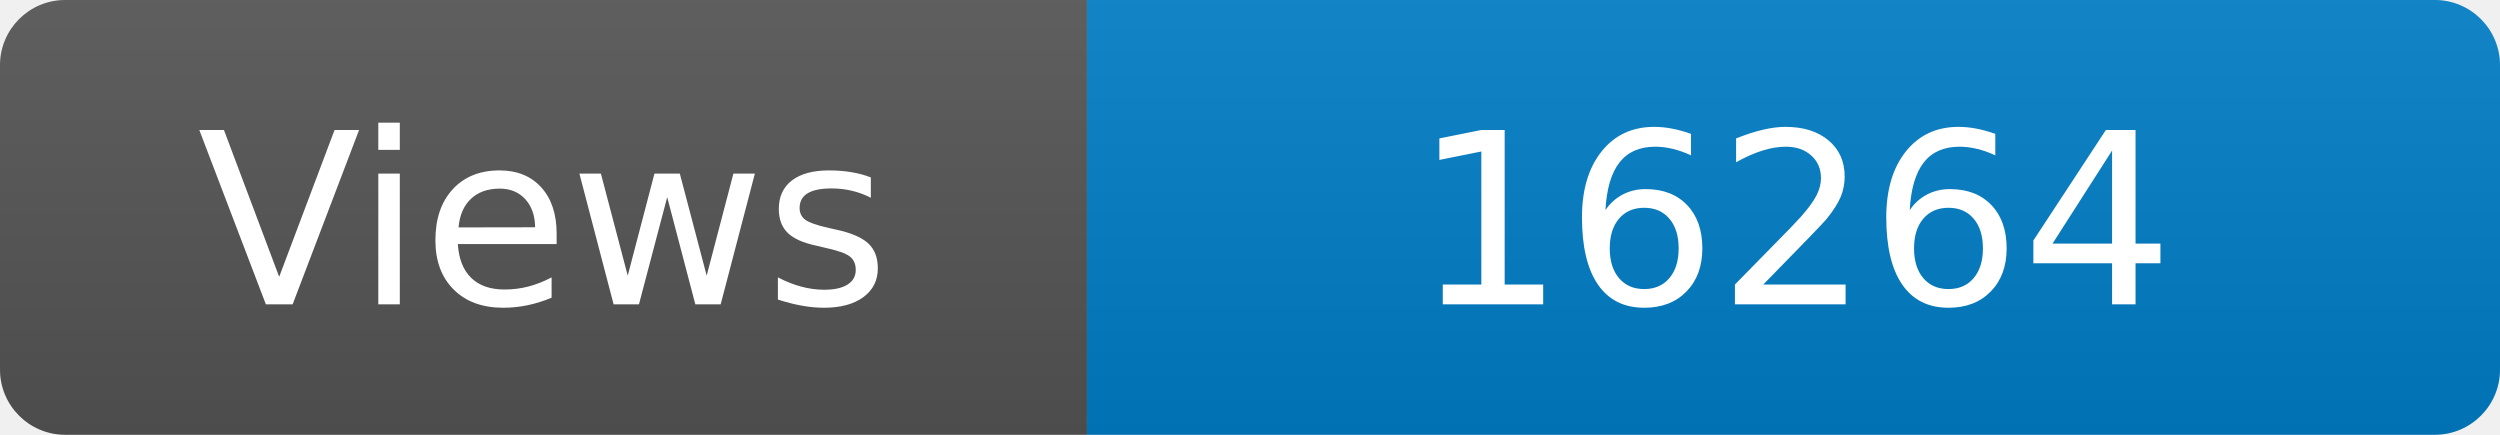
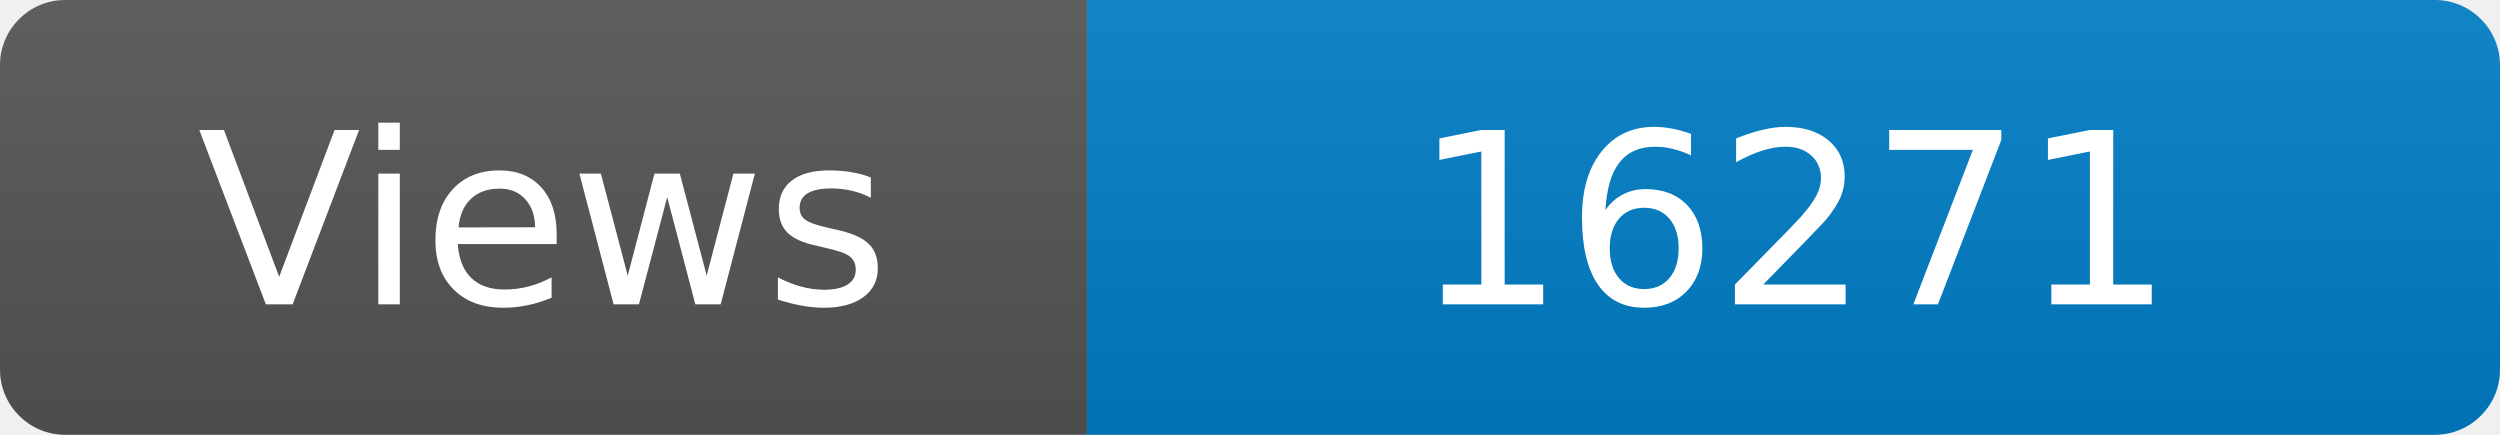
<svg xmlns="http://www.w3.org/2000/svg" width="115" height="20" role="img" aria-label="Maintained?: yes">
  <linearGradient id="s" x2="0" y2="100%">
    <stop offset="0" stop-color="#bbb" stop-opacity=".1" />
    <stop offset="1" stop-opacity=".1" />
  </linearGradient>
  <clipPath id="r">
    <rect width="115" height="20" rx="3" fill="#fff" />
  </clipPath>
  <g clip-path="url(#r)">
    <rect width="50" height="20" fill="#555" />
    <rect x="50" width="160" height="20" fill="#007ec6" />
    <rect width="115" height="20" fill="url(#s)" />
  </g>
  <g fill="#fff" text-anchor="middle" font-family="Verdana,Geneva,DejaVu Sans,sans-serif" font-size="110">
    <text x="250" y="140" transform="scale(.1)" fill="#fff">Views</text>
-     <text x="825" y="140" transform="scale(.1)" fill="#fff">16264</text>
+     <text x="825" y="140" transform="scale(.1)" fill="#fff">16271</text>
  </g>
</svg>
